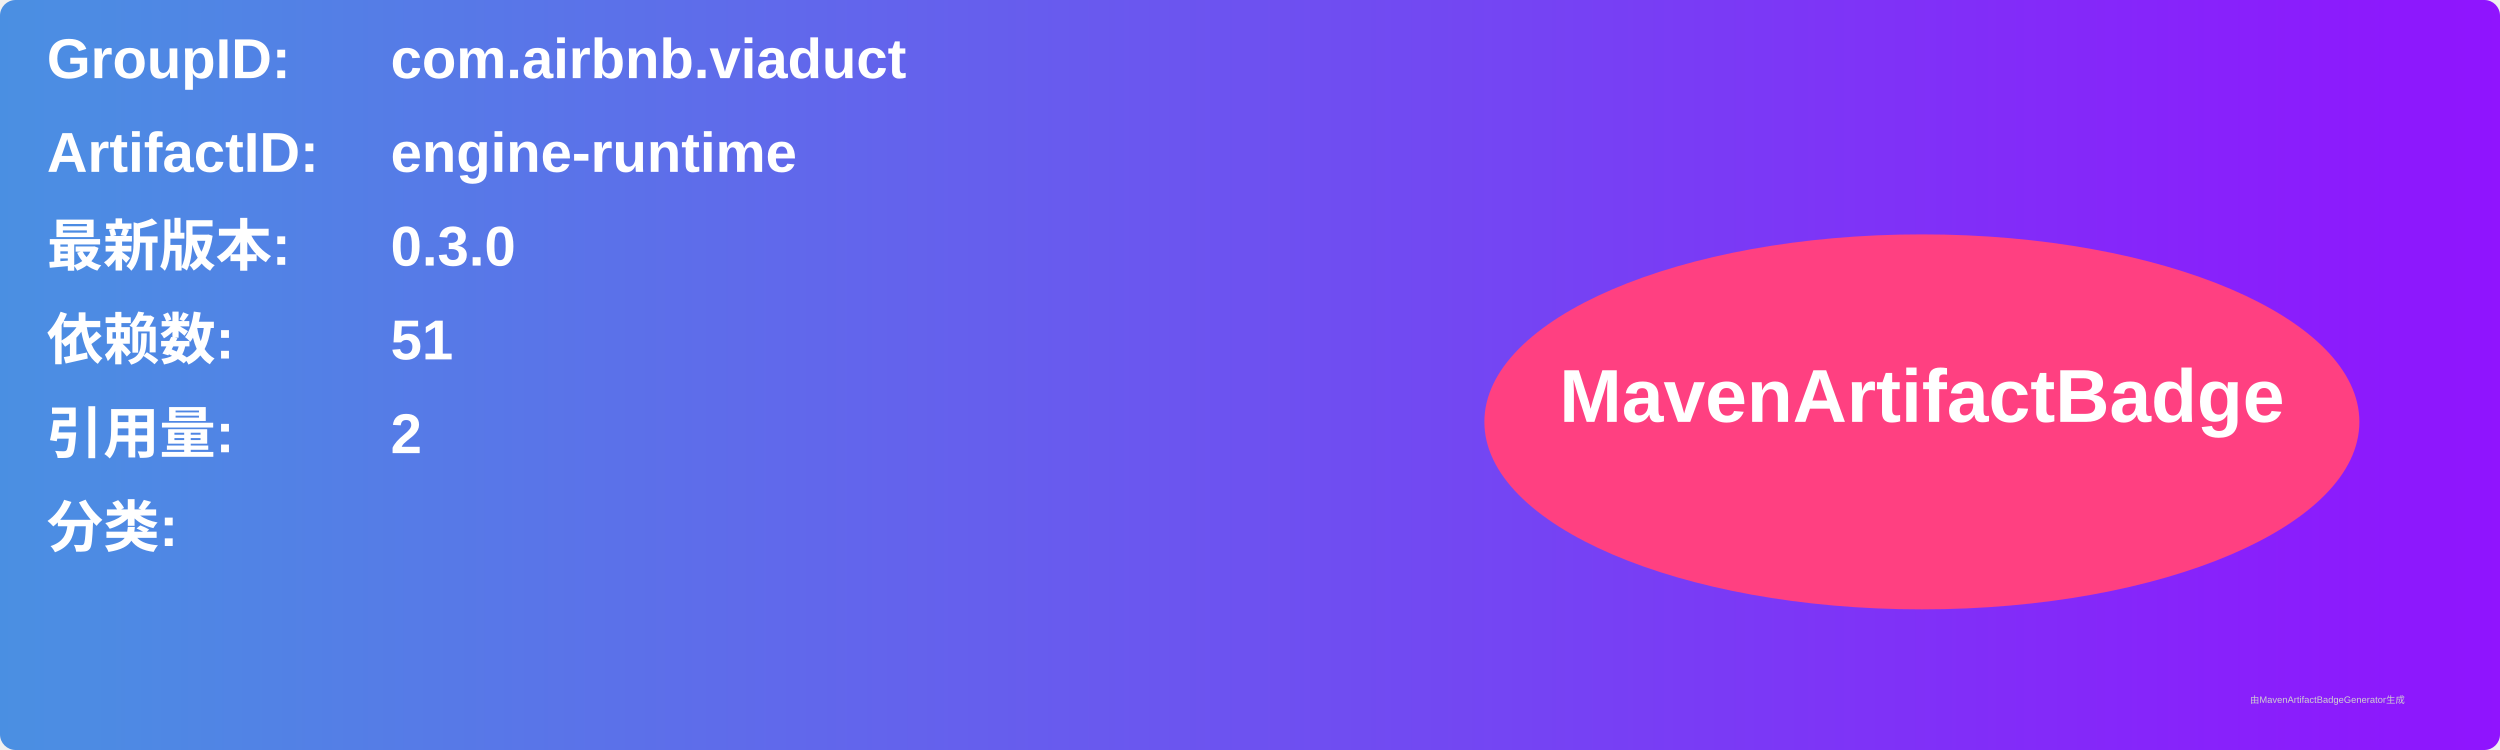
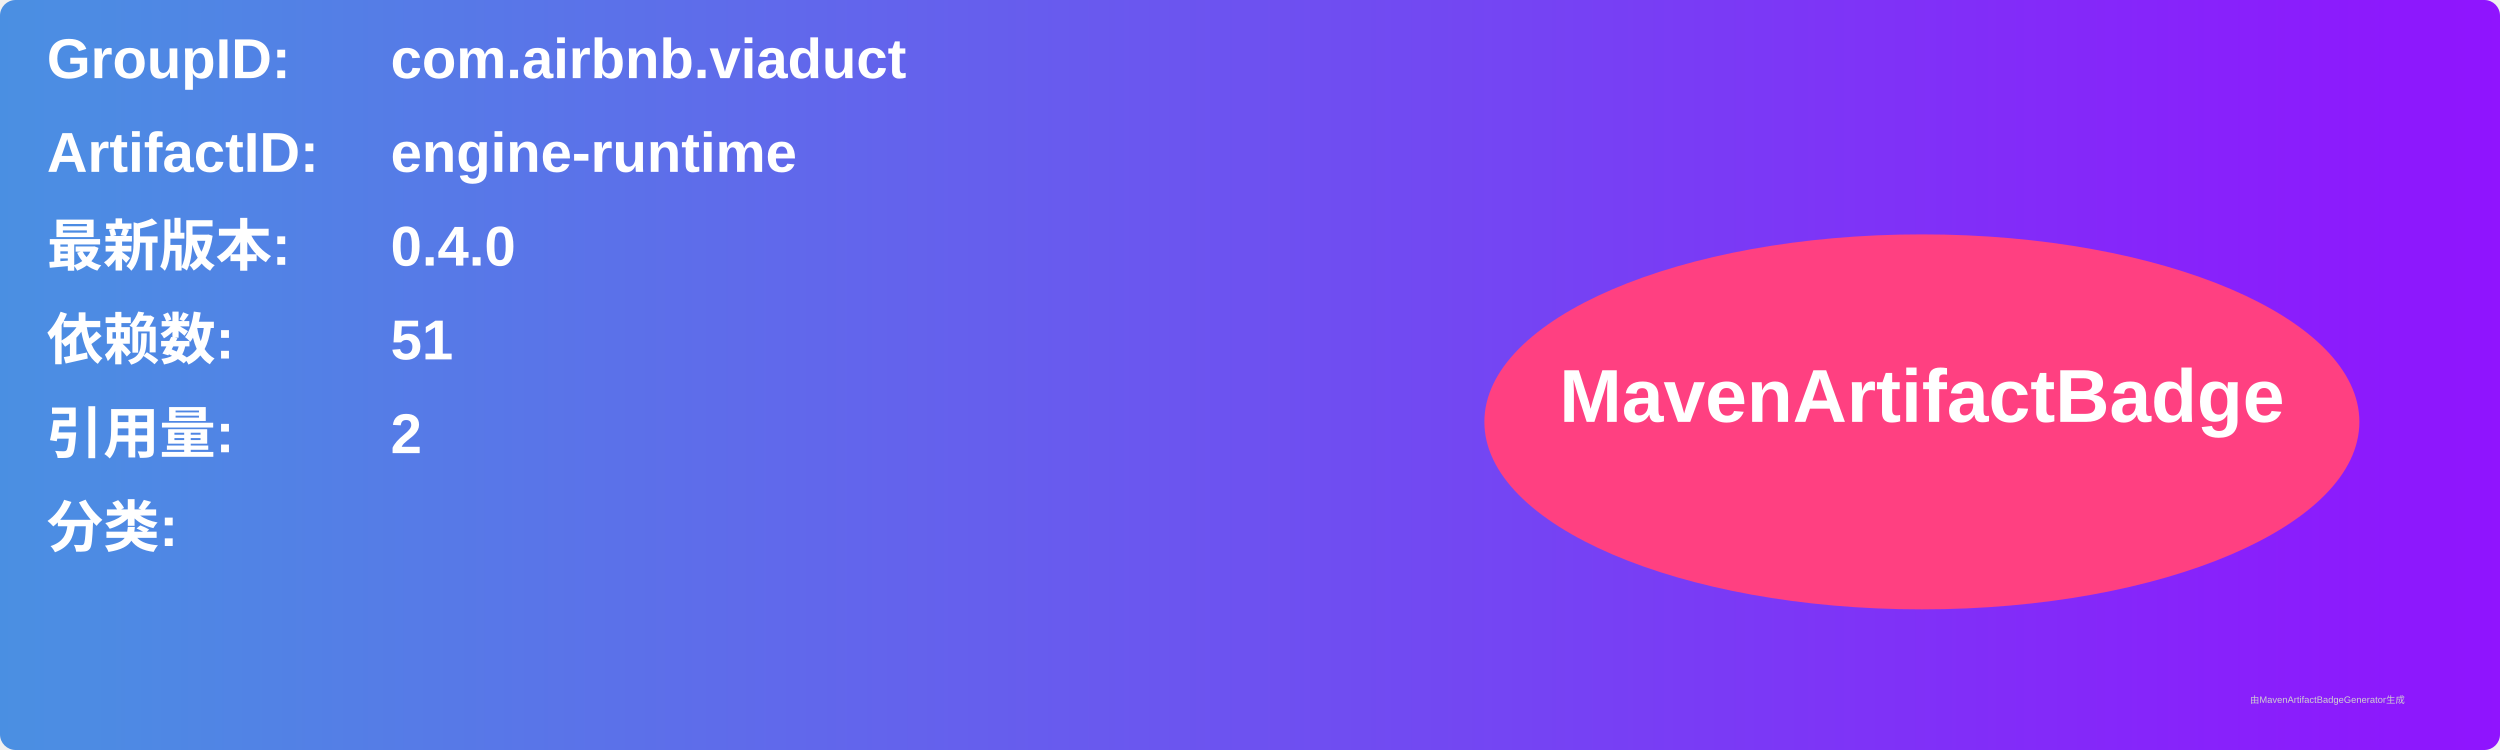
<svg xmlns="http://www.w3.org/2000/svg" width="800" height="240" viewBox="0 0 800 240">
  <linearGradient id="grad" x1="0%" y1="0%" x2="100%" y2="0%">
    <stop offset="0%" stop-color="#4a90e2" />
    <stop offset="100%" stop-color="#9013fe" />
  </linearGradient>
  <rect width="100%" height="100%" rx="5" ry="5" fill="url(#grad)" />
  <g transform="translate(15, 15)">
    <text x="0" y="10" font-family="Arial" font-size="18" fill="white" font-weight="bold" width="260">GroupID:</text>
    <text x="110" y="10" font-family="Arial" font-size="18" fill="white" font-weight="bold" width="460">com.airbnb.viaduct</text>
    <text x="0" y="40" font-family="Arial" font-size="18" fill="white" font-weight="bold" width="260">ArtifactID:</text>
    <text x="110" y="40" font-family="Arial" font-size="18" fill="white" font-weight="bold" width="460">engine-runtime</text>
    <text x="0" y="70" font-family="Arial" font-size="18" fill="white" font-weight="bold">最新版本:</text>
    <text x="110" y="70" font-family="Arial" font-size="18" fill="white" font-weight="bold">
-       <tspan font-weight="bold">0.3.0</tspan>
+       <tspan font-weight="bold">0.4.0</tspan>
    </text>
    <text x="0" y="100" font-family="Arial" font-size="18" fill="white" font-weight="bold">依赖数: </text>
    <text x="110" y="100" font-family="Arial" font-size="18" fill="white">
      <tspan font-weight="bold">51</tspan>
    </text>
    <text x="0" y="130" font-family="Arial" font-size="18" fill="white" font-weight="bold">引用量: </text>
    <text x="110" y="130" font-family="Arial" font-size="18" fill="white">
      <tspan font-weight="bold">2</tspan>
    </text>
    <text x="0" y="160" font-family="Arial" font-size="18" fill="white" font-weight="bold">分类:</text>
    <text x="10" y="190" font-family="Arial" font-size="10" fill="white">
      <tspan font-weight="bold" />
    </text>
    <ellipse cx="600" cy="120" rx="140" ry="60" fill="#ff4081" />
    <text x="600" y="120" text-anchor="middle" font-family="Arial" font-size="24" fill="white" font-weight="bold">MavenArtifactBadge</text>
  </g>
  <text x="720" y="225" font-family="Arial" font-size="3" fill="#d0d0d0">由MavenArtifactBadgeGenerator生成</text>
</svg>
